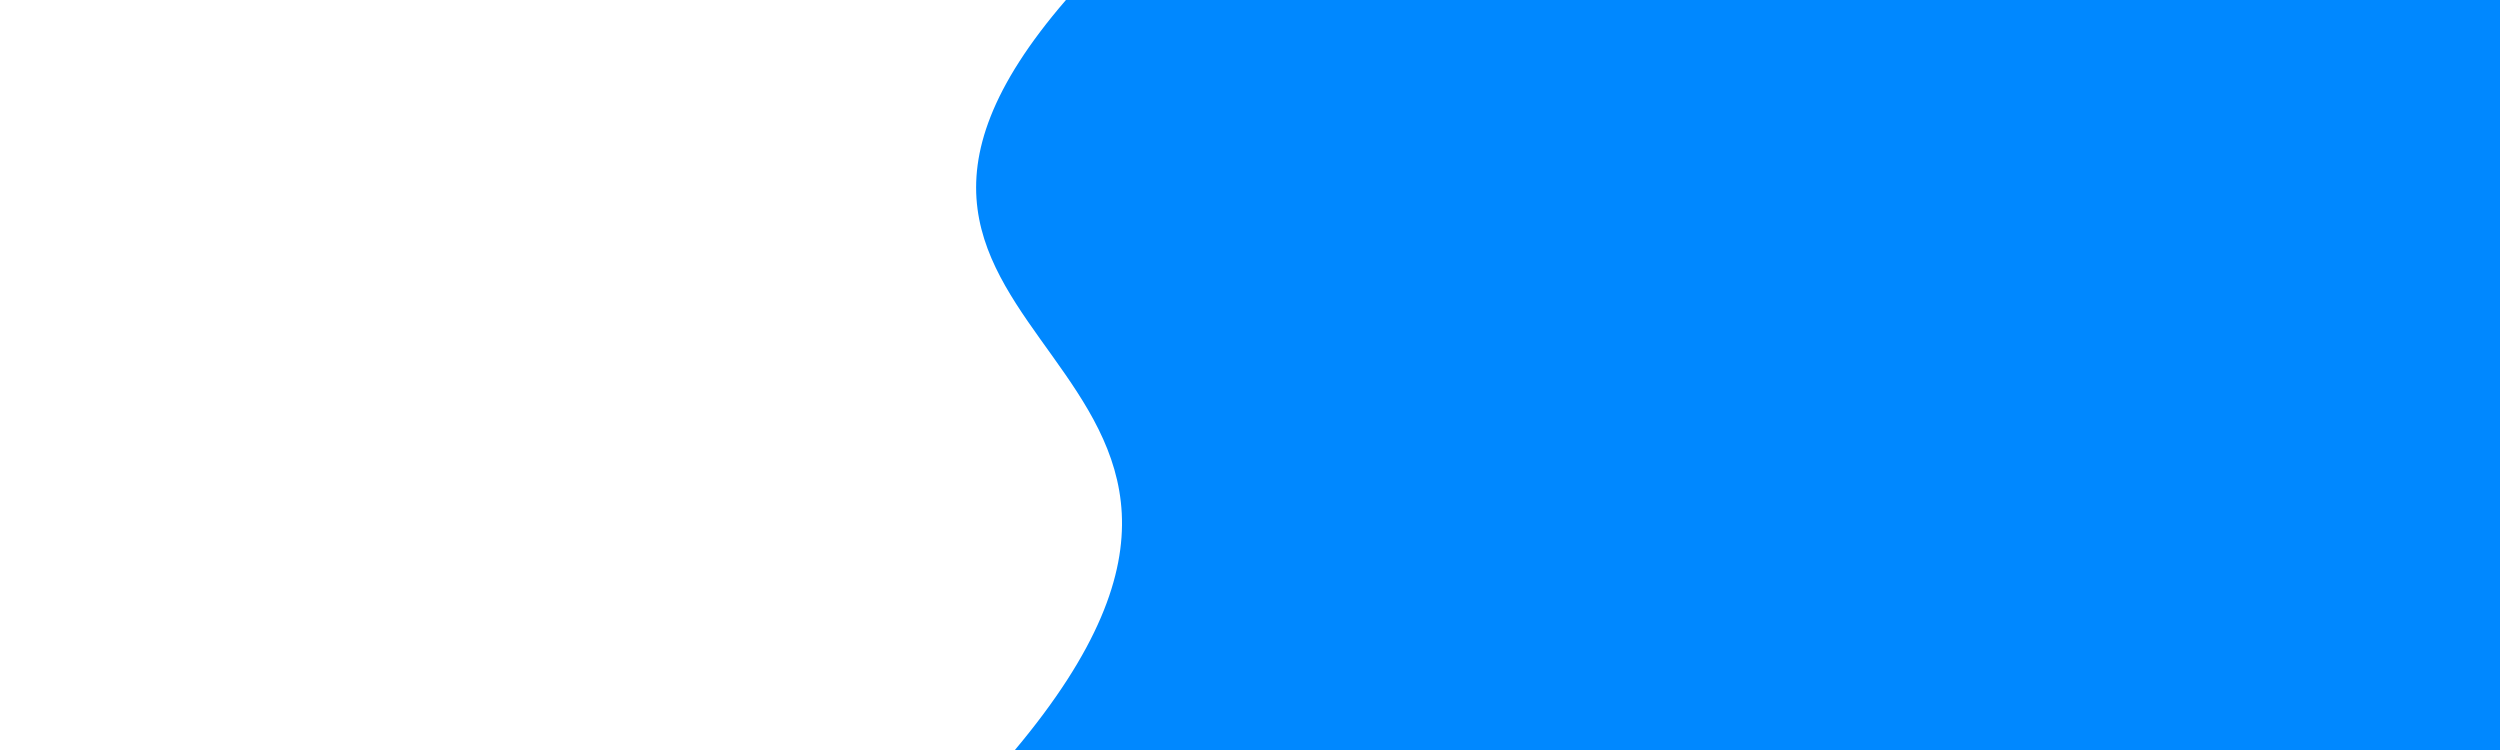
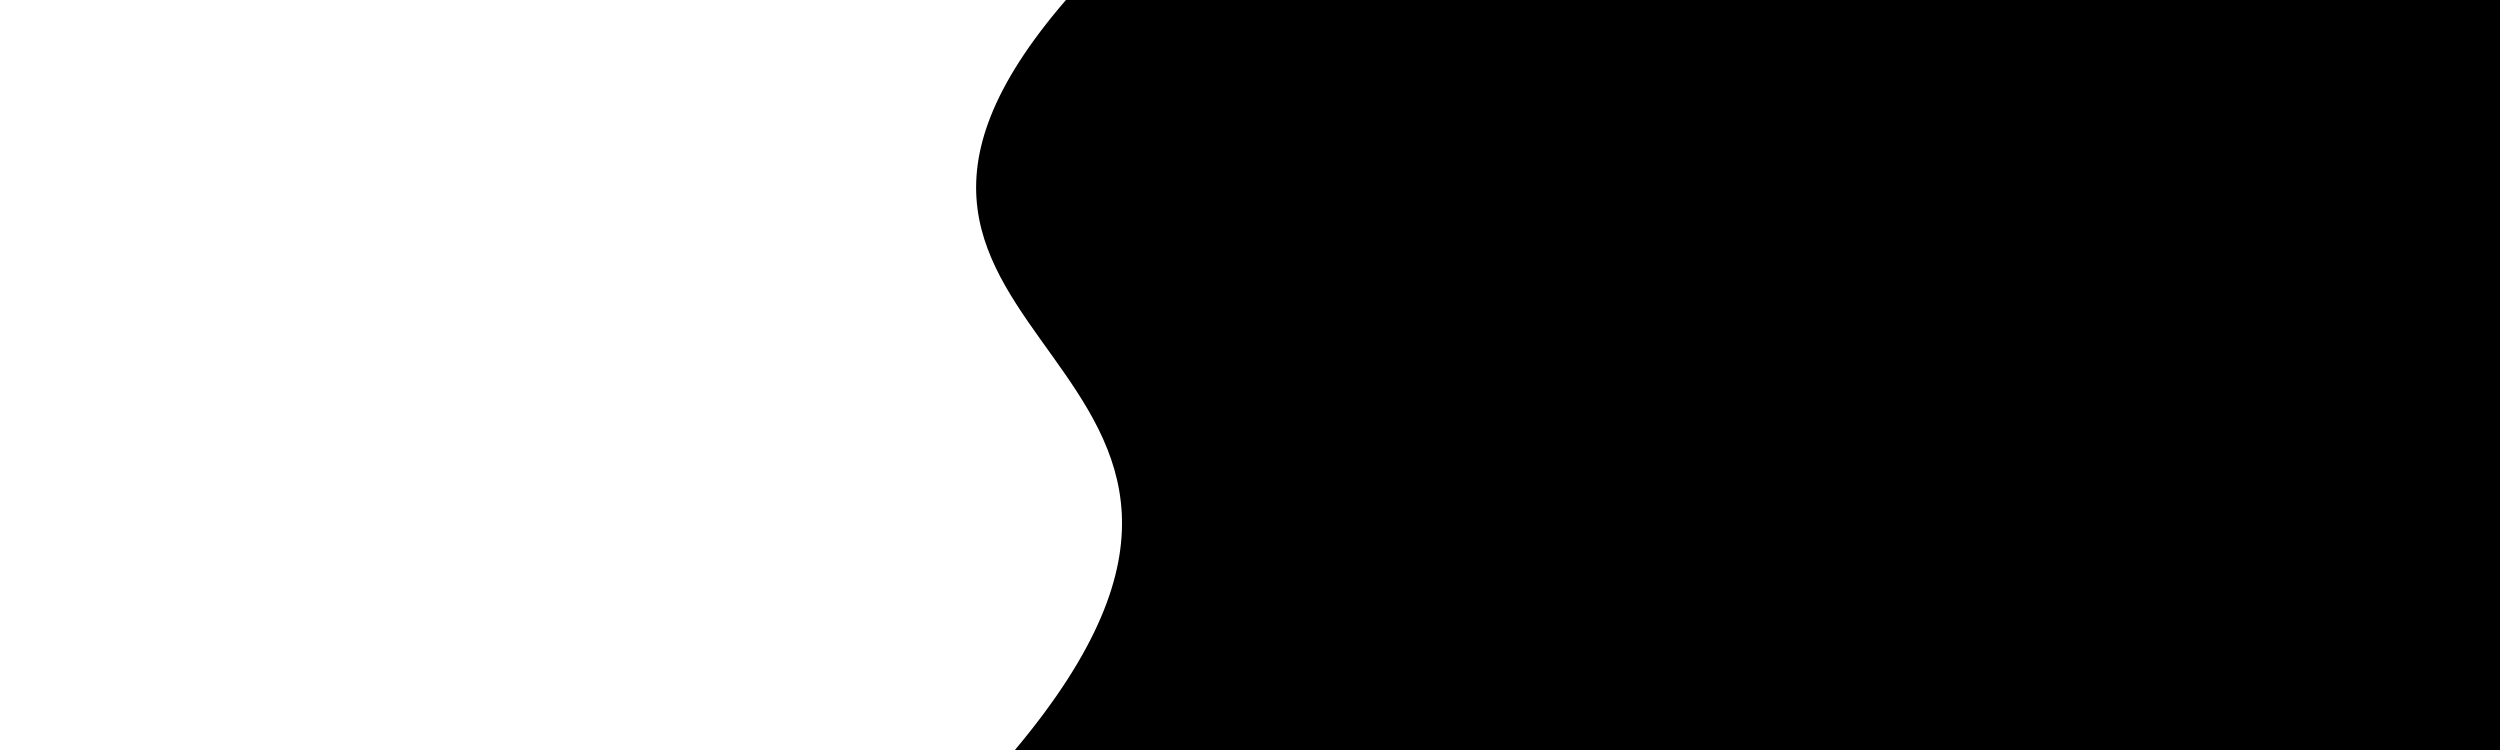
- <svg viewBox="0 0 500 150" preserveAspectRatio="none" style="height: 100%; width: 100%;">
-   <path d="M213.19,0.00 C152.69,70.06 270.03,70.06 202.98,150.00 L500.00,150.00 L500.00,0.00 Z" style="stroke: none; fill: #08f;">
+ <svg viewBox="0 0 500 150" preserveAspectRatio="none">
+   <path d="M213.19,0.00 C152.69,70.06 270.03,70.06 202.98,150.00 L500.00,150.00 L500.00,0.00 Z">
    </path>
</svg>
